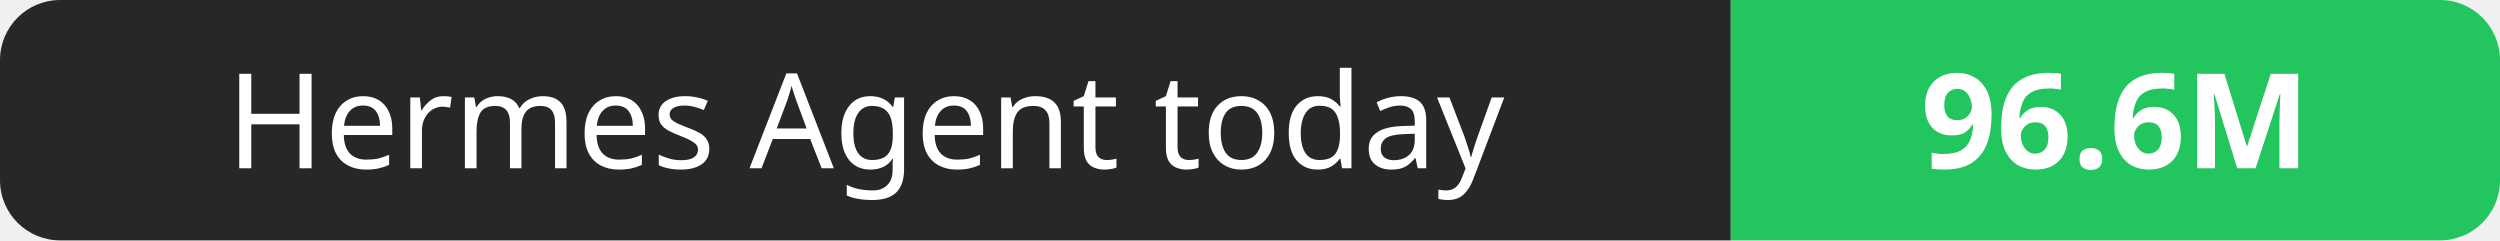
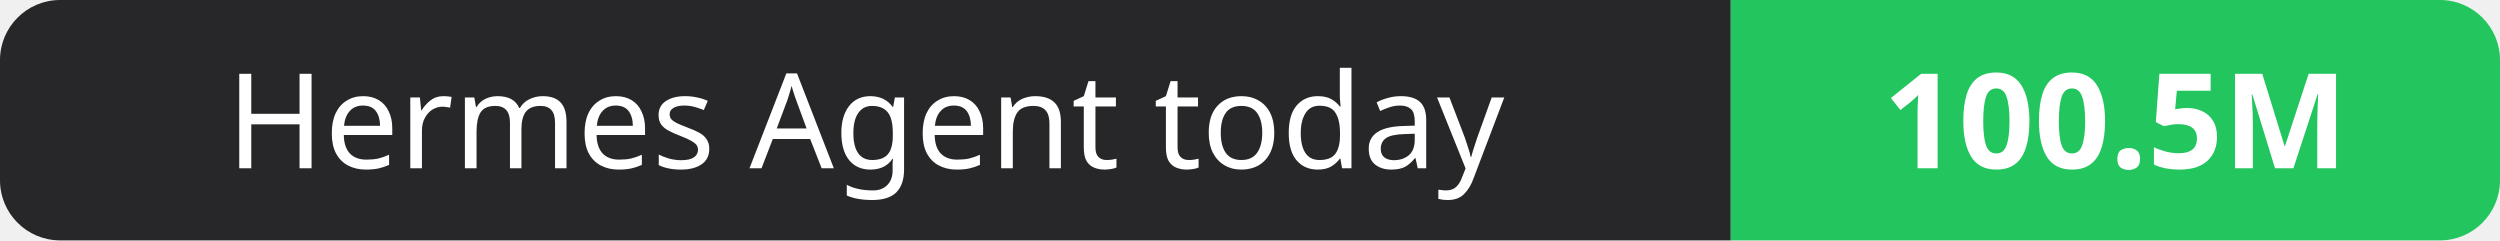
- <svg xmlns="http://www.w3.org/2000/svg" width="208" height="20" role="img" aria-label="Hermes Agent today: 96.6M">
+ <svg xmlns="http://www.w3.org/2000/svg" width="208" height="20" role="img" aria-label="Hermes Agent today: 100.5M">
  <clipPath id="r">
    <rect width="208" height="20" rx="5" fill="#fff" />
  </clipPath>
  <g clip-path="url(#r)">
    <rect width="144" height="20" fill="#27272a" />
    <rect x="144" width="64" height="20" fill="#22c55e" />
  </g>
  <g fill="#fff" text-anchor="middle" font-family="Verdana,Geneva,sans-serif" font-size="11">
    <text x="72.0" y="14">Hermes Agent today</text>
-     <text x="176.0" y="14" font-weight="700">96.6M</text>
+     <text x="176.0" y="14" font-weight="700">100.5M</text>
  </g>
</svg>
